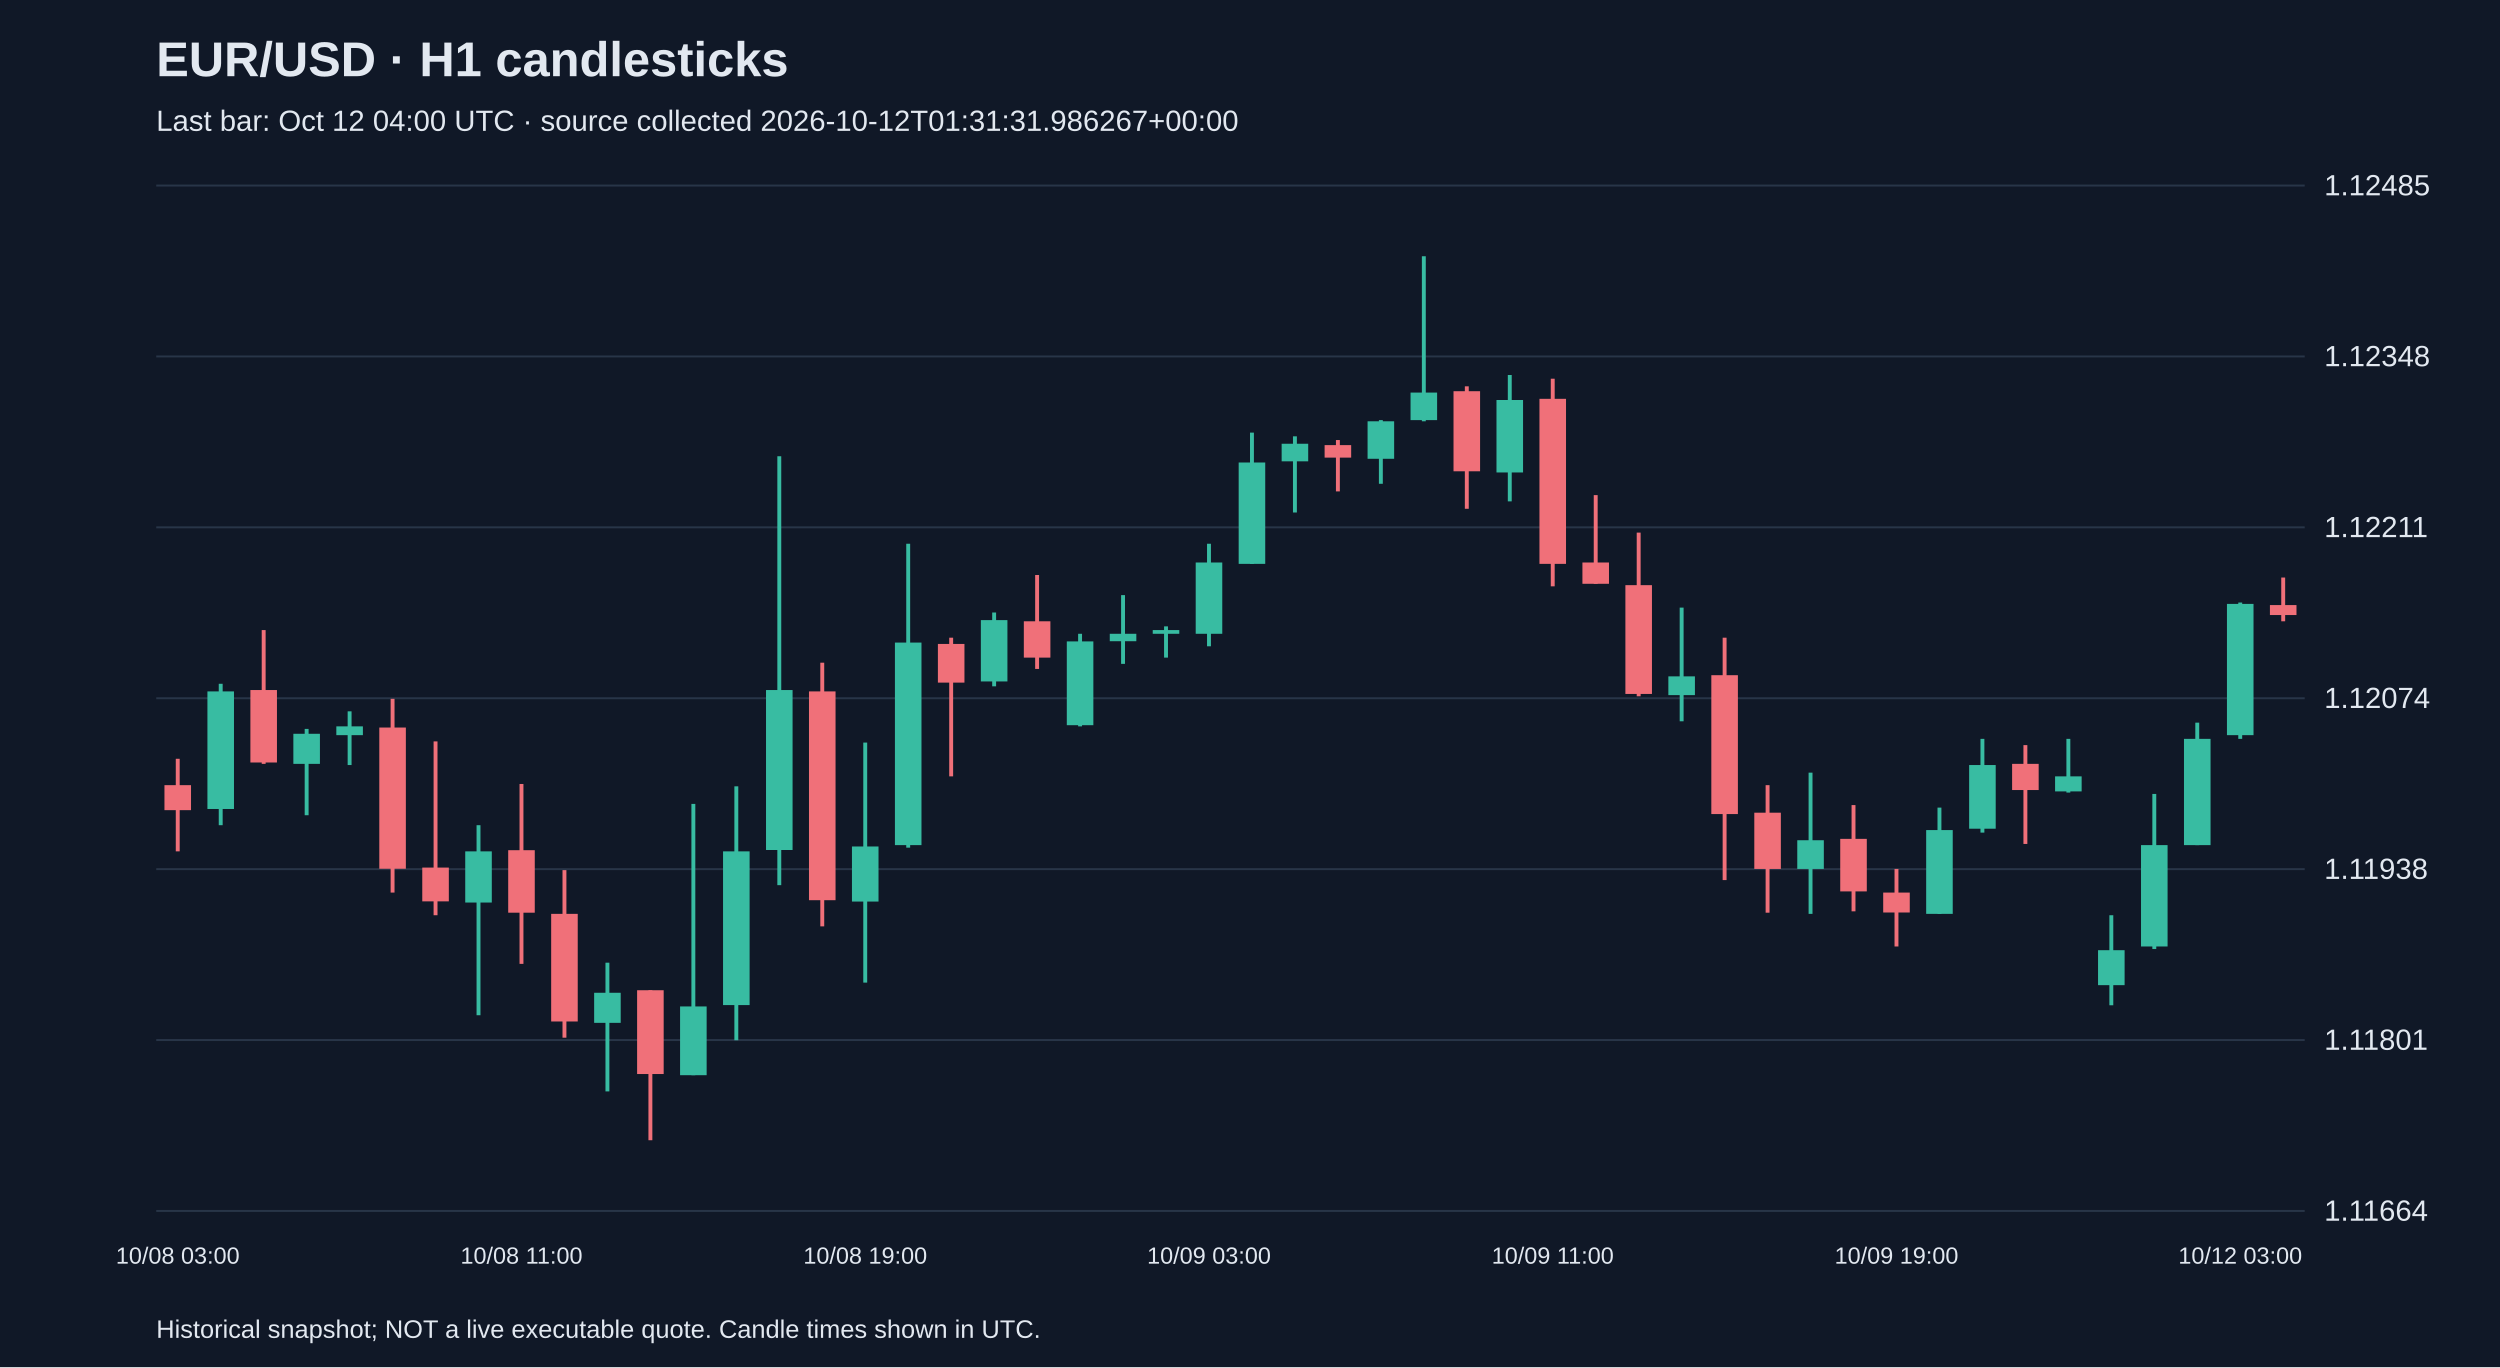
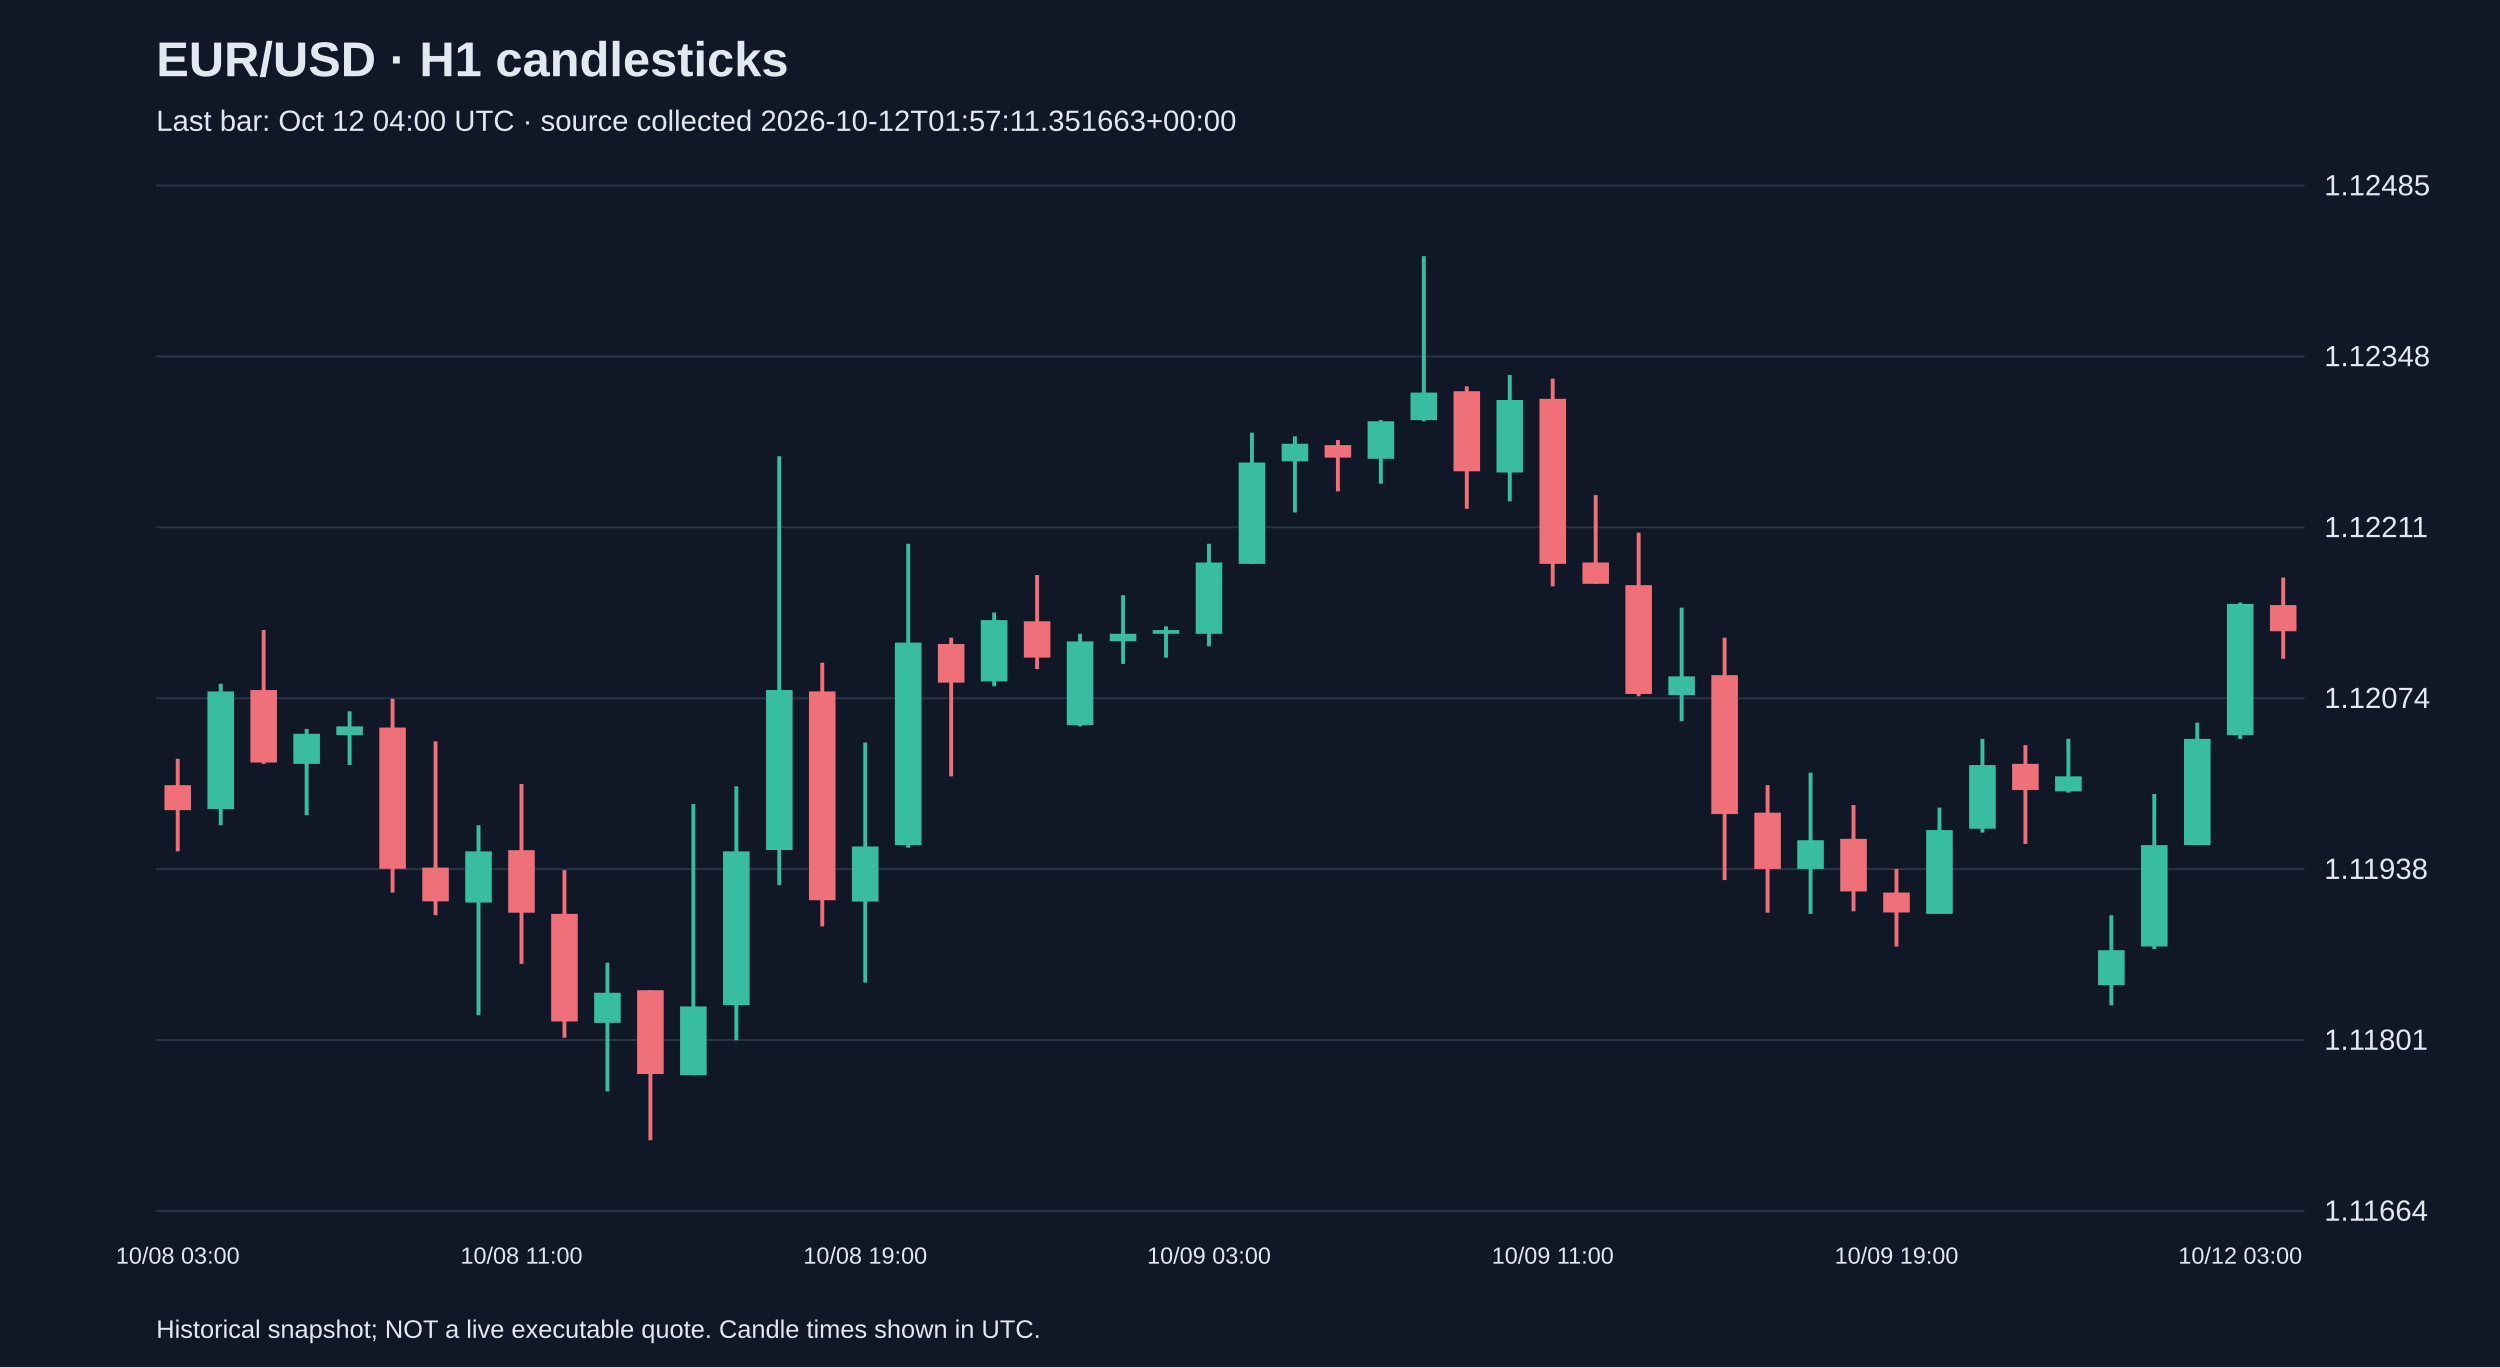
<svg xmlns="http://www.w3.org/2000/svg" viewBox="0 0 1280 700">
  <rect width="100%" height="100%" fill="#101827" />
  <style>text{font-family:Arial,sans-serif;fill:#e2e8f0}</style>
  <text x="80" y="39" font-size="25" font-weight="bold">EUR/USD · H1 candlesticks</text>
-   <text x="80" y="67" font-size="15" fill="#a6b1c5">Last bar: Oct 12 04:00 UTC · source collected 2026-10-12T01:31:31.986267+00:00</text>
+   <text x="80" y="67" font-size="15" fill="#a6b1c5">Last bar: Oct 12 04:00 UTC · source collected 2026-10-12T01:57:11.351663+00:00</text>
  <line x1="80" y1="620.0" x2="1180" y2="620.0" stroke="#283548" />
  <text x="1190" y="625.0" font-size="15">1.11664</text>
  <line x1="80" y1="532.5" x2="1180" y2="532.5" stroke="#283548" />
  <text x="1190" y="537.5" font-size="15">1.11801</text>
  <line x1="80" y1="445.0" x2="1180" y2="445.0" stroke="#283548" />
  <text x="1190" y="450.0" font-size="15">1.11938</text>
  <line x1="80" y1="357.5" x2="1180" y2="357.5" stroke="#283548" />
  <text x="1190" y="362.5" font-size="15">1.12074</text>
  <line x1="80" y1="270.0" x2="1180" y2="270.0" stroke="#283548" />
  <text x="1190" y="275.0" font-size="15">1.12211</text>
  <line x1="80" y1="182.5" x2="1180" y2="182.5" stroke="#283548" />
  <text x="1190" y="187.5" font-size="15">1.12348</text>
  <line x1="80" y1="95.0" x2="1180" y2="95.0" stroke="#283548" />
  <text x="1190" y="100.0" font-size="15">1.12485</text>
  <line x1="91.0" y1="388.5" x2="91.0" y2="435.9" stroke="#f07079" stroke-width="2" />
  <rect x="84.2" y="402.0" width="13.6" height="12.8" fill="#f07079" />
  <text x="91.0" y="647" text-anchor="middle" font-size="12">10/08 03:00</text>
  <line x1="113.0" y1="350.1" x2="113.0" y2="422.5" stroke="#38bca2" stroke-width="2" />
  <rect x="106.2" y="354.0" width="13.6" height="60.2" fill="#38bca2" />
  <line x1="135.0" y1="322.6" x2="135.0" y2="391.1" stroke="#f07079" stroke-width="2" />
  <rect x="128.2" y="353.3" width="13.6" height="37.1" fill="#f07079" />
  <line x1="157.0" y1="373.2" x2="157.0" y2="417.4" stroke="#38bca2" stroke-width="2" />
  <rect x="150.2" y="375.7" width="13.6" height="15.4" fill="#38bca2" />
  <line x1="179.0" y1="364.2" x2="179.0" y2="391.7" stroke="#38bca2" stroke-width="2" />
  <rect x="172.2" y="371.9" width="13.6" height="4.5" fill="#38bca2" />
  <line x1="201.0" y1="357.8" x2="201.0" y2="457.0" stroke="#f07079" stroke-width="2" />
  <rect x="194.2" y="372.5" width="13.6" height="72.3" fill="#f07079" />
  <line x1="223.0" y1="379.6" x2="223.0" y2="468.6" stroke="#f07079" stroke-width="2" />
  <rect x="216.2" y="444.2" width="13.6" height="17.3" fill="#f07079" />
  <line x1="245.0" y1="422.5" x2="245.0" y2="519.8" stroke="#38bca2" stroke-width="2" />
  <rect x="238.2" y="435.9" width="13.6" height="26.2" fill="#38bca2" />
  <line x1="267.0" y1="401.4" x2="267.0" y2="493.5" stroke="#f07079" stroke-width="2" />
  <rect x="260.2" y="435.3" width="13.6" height="32.0" fill="#f07079" />
  <text x="267.0" y="647" text-anchor="middle" font-size="12">10/08 11:00</text>
  <line x1="289.0" y1="445.5" x2="289.0" y2="531.3" stroke="#f07079" stroke-width="2" />
  <rect x="282.2" y="467.9" width="13.6" height="55.1" fill="#f07079" />
  <line x1="311.0" y1="492.9" x2="311.0" y2="558.8" stroke="#38bca2" stroke-width="2" />
  <rect x="304.2" y="508.3" width="13.6" height="15.4" fill="#38bca2" />
  <line x1="333.0" y1="507.0" x2="333.0" y2="583.8" stroke="#f07079" stroke-width="2" />
  <rect x="326.2" y="507.0" width="13.6" height="42.9" fill="#f07079" />
  <line x1="355.0" y1="411.6" x2="355.0" y2="550.5" stroke="#38bca2" stroke-width="2" />
  <rect x="348.2" y="515.3" width="13.6" height="35.2" fill="#38bca2" />
  <line x1="377.0" y1="402.6" x2="377.0" y2="532.6" stroke="#38bca2" stroke-width="2" />
  <rect x="370.2" y="435.9" width="13.6" height="78.7" fill="#38bca2" />
  <line x1="399.0" y1="233.6" x2="399.0" y2="453.2" stroke="#38bca2" stroke-width="2" />
  <rect x="392.2" y="353.3" width="13.6" height="81.9" fill="#38bca2" />
  <line x1="421.0" y1="339.3" x2="421.0" y2="474.3" stroke="#f07079" stroke-width="2" />
  <rect x="414.2" y="354.0" width="13.6" height="106.9" fill="#f07079" />
  <line x1="443.0" y1="380.2" x2="443.0" y2="503.1" stroke="#38bca2" stroke-width="2" />
  <rect x="436.2" y="433.4" width="13.6" height="28.2" fill="#38bca2" />
  <text x="443.0" y="647" text-anchor="middle" font-size="12">10/08 19:00</text>
  <line x1="465.0" y1="278.4" x2="465.0" y2="434.0" stroke="#38bca2" stroke-width="2" />
  <rect x="458.2" y="329.0" width="13.6" height="103.7" fill="#38bca2" />
  <line x1="487.0" y1="326.5" x2="487.0" y2="397.5" stroke="#f07079" stroke-width="2" />
  <rect x="480.2" y="329.7" width="13.6" height="19.8" fill="#f07079" />
  <line x1="509.0" y1="313.6" x2="509.0" y2="351.4" stroke="#38bca2" stroke-width="2" />
  <rect x="502.2" y="317.5" width="13.6" height="31.4" fill="#38bca2" />
  <line x1="531.0" y1="294.4" x2="531.0" y2="342.5" stroke="#f07079" stroke-width="2" />
  <rect x="524.2" y="318.1" width="13.6" height="18.6" fill="#f07079" />
  <line x1="553.0" y1="324.5" x2="553.0" y2="371.9" stroke="#38bca2" stroke-width="2" />
  <rect x="546.2" y="328.4" width="13.6" height="42.9" fill="#38bca2" />
  <line x1="575.0" y1="304.7" x2="575.0" y2="339.9" stroke="#38bca2" stroke-width="2" />
  <rect x="568.2" y="324.5" width="13.6" height="3.8" fill="#38bca2" />
  <line x1="597.0" y1="320.7" x2="597.0" y2="336.7" stroke="#38bca2" stroke-width="2" />
  <rect x="590.2" y="322.6" width="13.6" height="1.9" fill="#38bca2" />
  <line x1="619.0" y1="278.4" x2="619.0" y2="330.9" stroke="#38bca2" stroke-width="2" />
  <rect x="612.2" y="288.0" width="13.6" height="36.5" fill="#38bca2" />
  <text x="619.0" y="647" text-anchor="middle" font-size="12">10/09 03:00</text>
  <line x1="641.0" y1="221.5" x2="641.0" y2="288.7" stroke="#38bca2" stroke-width="2" />
  <rect x="634.2" y="236.8" width="13.6" height="51.9" fill="#38bca2" />
  <line x1="663.0" y1="223.4" x2="663.0" y2="262.4" stroke="#38bca2" stroke-width="2" />
  <rect x="656.2" y="227.2" width="13.6" height="9.0" fill="#38bca2" />
  <line x1="685.0" y1="225.3" x2="685.0" y2="251.6" stroke="#f07079" stroke-width="2" />
  <rect x="678.2" y="227.9" width="13.6" height="6.4" fill="#f07079" />
  <line x1="707.0" y1="215.1" x2="707.0" y2="247.7" stroke="#38bca2" stroke-width="2" />
  <rect x="700.2" y="215.7" width="13.6" height="19.2" fill="#38bca2" />
  <line x1="729.0" y1="131.2" x2="729.0" y2="215.7" stroke="#38bca2" stroke-width="2" />
  <rect x="722.2" y="201.0" width="13.6" height="14.1" fill="#38bca2" />
  <line x1="751.0" y1="197.8" x2="751.0" y2="260.5" stroke="#f07079" stroke-width="2" />
  <rect x="744.2" y="200.3" width="13.6" height="41.0" fill="#f07079" />
  <line x1="773.0" y1="192.0" x2="773.0" y2="256.7" stroke="#38bca2" stroke-width="2" />
  <rect x="766.2" y="204.8" width="13.6" height="37.1" fill="#38bca2" />
  <line x1="795.0" y1="193.9" x2="795.0" y2="300.2" stroke="#f07079" stroke-width="2" />
  <rect x="788.2" y="204.2" width="13.6" height="84.5" fill="#f07079" />
  <text x="795.0" y="647" text-anchor="middle" font-size="12">10/09 11:00</text>
  <line x1="817.0" y1="253.5" x2="817.0" y2="298.9" stroke="#f07079" stroke-width="2" />
  <rect x="810.2" y="288.0" width="13.6" height="10.9" fill="#f07079" />
  <line x1="839.0" y1="272.7" x2="839.0" y2="356.5" stroke="#f07079" stroke-width="2" />
  <rect x="832.2" y="299.6" width="13.6" height="55.7" fill="#f07079" />
  <line x1="861.0" y1="311.1" x2="861.0" y2="369.3" stroke="#38bca2" stroke-width="2" />
  <rect x="854.2" y="346.3" width="13.6" height="9.6" fill="#38bca2" />
  <line x1="883.0" y1="326.5" x2="883.0" y2="450.6" stroke="#f07079" stroke-width="2" />
  <rect x="876.2" y="345.7" width="13.6" height="71.1" fill="#f07079" />
  <line x1="905.0" y1="402.0" x2="905.0" y2="467.3" stroke="#f07079" stroke-width="2" />
  <rect x="898.2" y="416.1" width="13.6" height="28.8" fill="#f07079" />
  <line x1="927.0" y1="395.6" x2="927.0" y2="467.9" stroke="#38bca2" stroke-width="2" />
  <rect x="920.2" y="430.2" width="13.6" height="14.7" fill="#38bca2" />
  <line x1="949.0" y1="412.2" x2="949.0" y2="466.6" stroke="#f07079" stroke-width="2" />
  <rect x="942.2" y="429.5" width="13.6" height="26.9" fill="#f07079" />
  <line x1="971.0" y1="444.9" x2="971.0" y2="484.6" stroke="#f07079" stroke-width="2" />
  <rect x="964.2" y="457.0" width="13.6" height="10.2" fill="#f07079" />
  <text x="971.0" y="647" text-anchor="middle" font-size="12">10/09 19:00</text>
  <line x1="993.0" y1="413.5" x2="993.0" y2="467.9" stroke="#38bca2" stroke-width="2" />
  <rect x="986.2" y="425.0" width="13.6" height="42.9" fill="#38bca2" />
  <line x1="1015.0" y1="378.3" x2="1015.0" y2="426.3" stroke="#38bca2" stroke-width="2" />
  <rect x="1008.2" y="391.7" width="13.6" height="32.6" fill="#38bca2" />
  <line x1="1037.0" y1="381.5" x2="1037.0" y2="432.1" stroke="#f07079" stroke-width="2" />
  <rect x="1030.2" y="391.1" width="13.6" height="13.4" fill="#f07079" />
  <line x1="1059.0" y1="378.3" x2="1059.0" y2="405.8" stroke="#38bca2" stroke-width="2" />
  <rect x="1052.2" y="397.5" width="13.6" height="7.7" fill="#38bca2" />
  <line x1="1081.0" y1="468.6" x2="1081.0" y2="514.7" stroke="#38bca2" stroke-width="2" />
  <rect x="1074.2" y="486.5" width="13.6" height="17.9" fill="#38bca2" />
  <line x1="1103.0" y1="406.5" x2="1103.0" y2="485.9" stroke="#38bca2" stroke-width="2" />
  <rect x="1096.2" y="432.7" width="13.6" height="51.9" fill="#38bca2" />
  <line x1="1125.0" y1="370.0" x2="1125.0" y2="432.7" stroke="#38bca2" stroke-width="2" />
  <rect x="1118.2" y="378.3" width="13.6" height="54.4" fill="#38bca2" />
  <line x1="1147.0" y1="308.5" x2="1147.0" y2="378.3" stroke="#38bca2" stroke-width="2" />
  <rect x="1140.2" y="309.2" width="13.6" height="67.2" fill="#38bca2" />
  <text x="1147.0" y="647" text-anchor="middle" font-size="12">10/12 03:00</text>
-   <line x1="1169.0" y1="295.7" x2="1169.0" y2="318.1" stroke="#f07079" stroke-width="2" />
-   <rect x="1162.2" y="309.8" width="13.6" height="5.1" fill="#f07079" />
+   <line x1="1169.0" y1="295.7" x2="1169.0" y2="337.3" stroke="#f07079" stroke-width="2" />
+   <rect x="1162.2" y="309.8" width="13.6" height="13.4" fill="#f07079" />
  <text x="80" y="685" font-size="13">Historical snapshot; NOT a live executable quote. Candle times shown in UTC.</text>
</svg>
